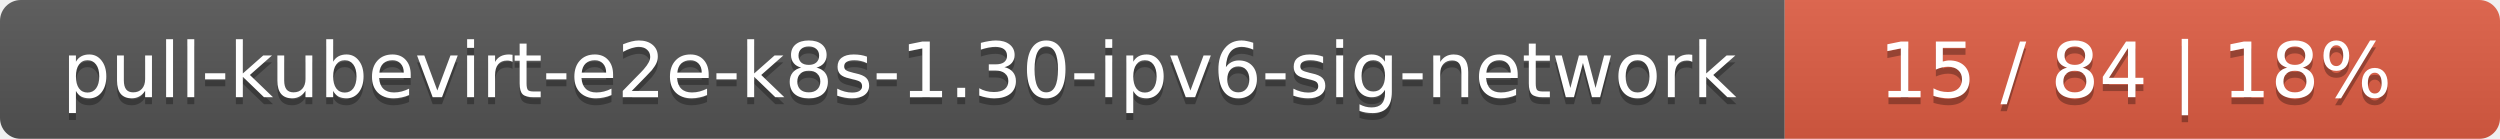
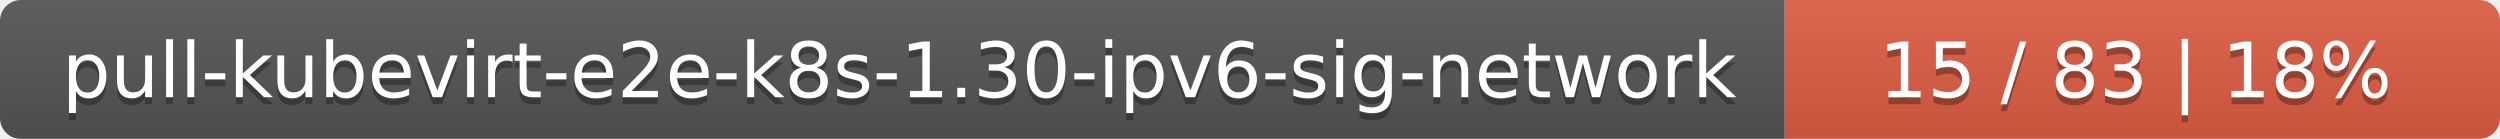
<svg xmlns="http://www.w3.org/2000/svg" width="360" height="20">
  <linearGradient id="smooth" x2="0" y2="100%">
    <stop offset="0" stop-color="#bbb" stop-opacity=".1" />
    <stop offset="1" stop-opacity=".1" />
  </linearGradient>
  <mask id="round">
    <rect width="360" height="20" rx="3" fill="#fff" />
  </mask>
  <g mask="url(#round)">
    <rect width="257" height="20" fill="#555" />
    <rect x="257" width="103" height="20" fill="#e05d44" />
    <rect width="360" height="20" fill="url(#smooth)" />
  </g>
  <g fill="#fff" text-anchor="middle" font-family="DejaVu Sans,Verdana,Geneva,sans-serif" font-size="11">
    <text x="129.5" y="15" fill="#010101" fill-opacity=".3">pull-kubevirt-e2e-k8s-1.30-ipv6-sig-network</text>
    <text x="129.5" y="14">pull-kubevirt-e2e-k8s-1.30-ipv6-sig-network</text>
-     <text x="307.5" y="15" fill="#010101" fill-opacity=".3">15 / 84    |    18%</text>
-     <text x="307.5" y="14">15 / 84    |    18%</text>
+     <text x="307.5" y="15" fill="#010101" fill-opacity=".3">15 / 83    |    18%</text>
+     <text x="307.5" y="14">15 / 83    |    18%</text>
  </g>
</svg>
